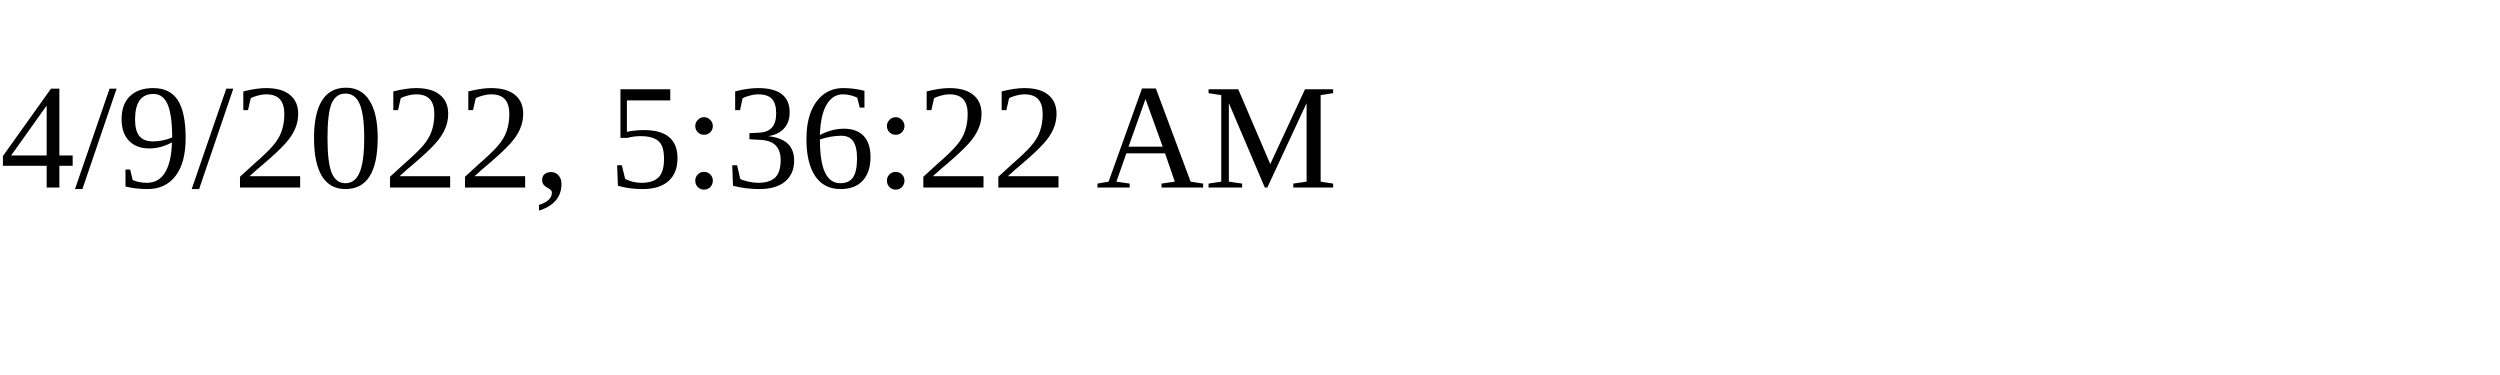
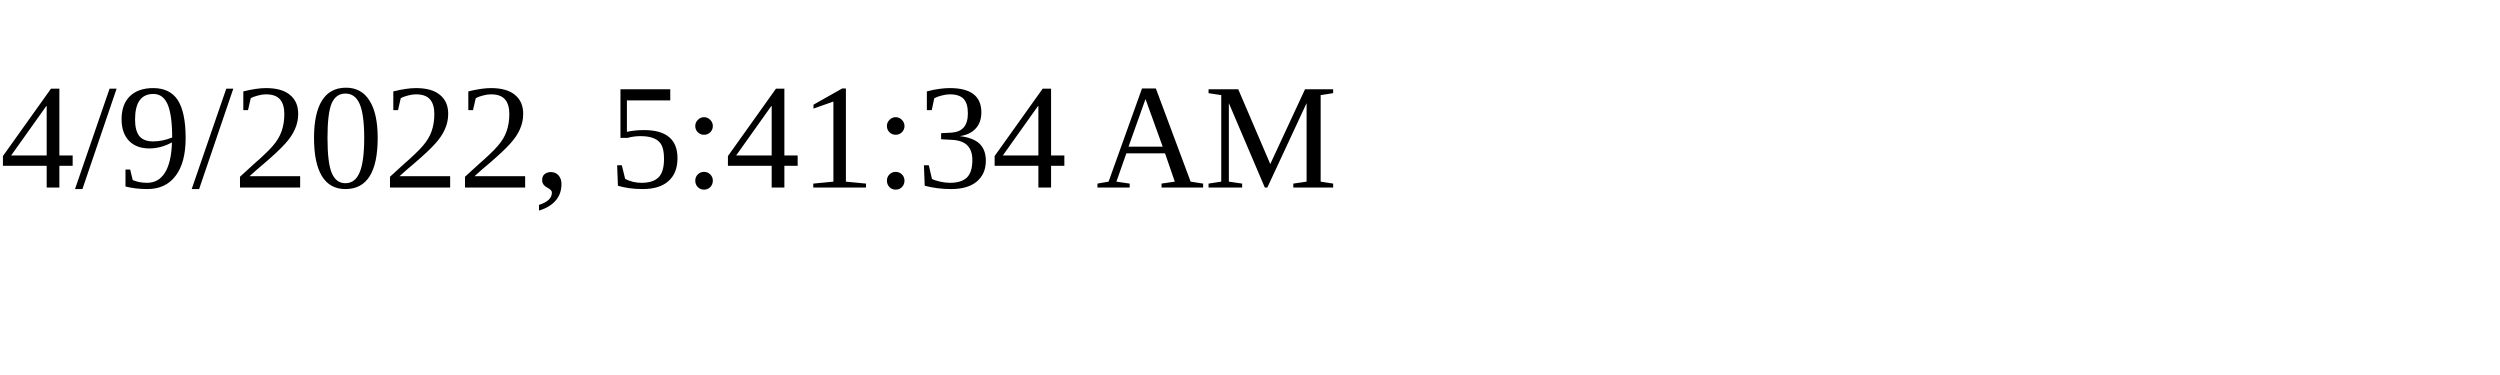
<svg xmlns="http://www.w3.org/2000/svg" height="30" width="200">
-   <text x="0" y="15">4/9/2022, 5:36:22 AM</text>
+   <text x="0" y="15">4/9/2022, 5:41:34 AM</text>
</svg>
